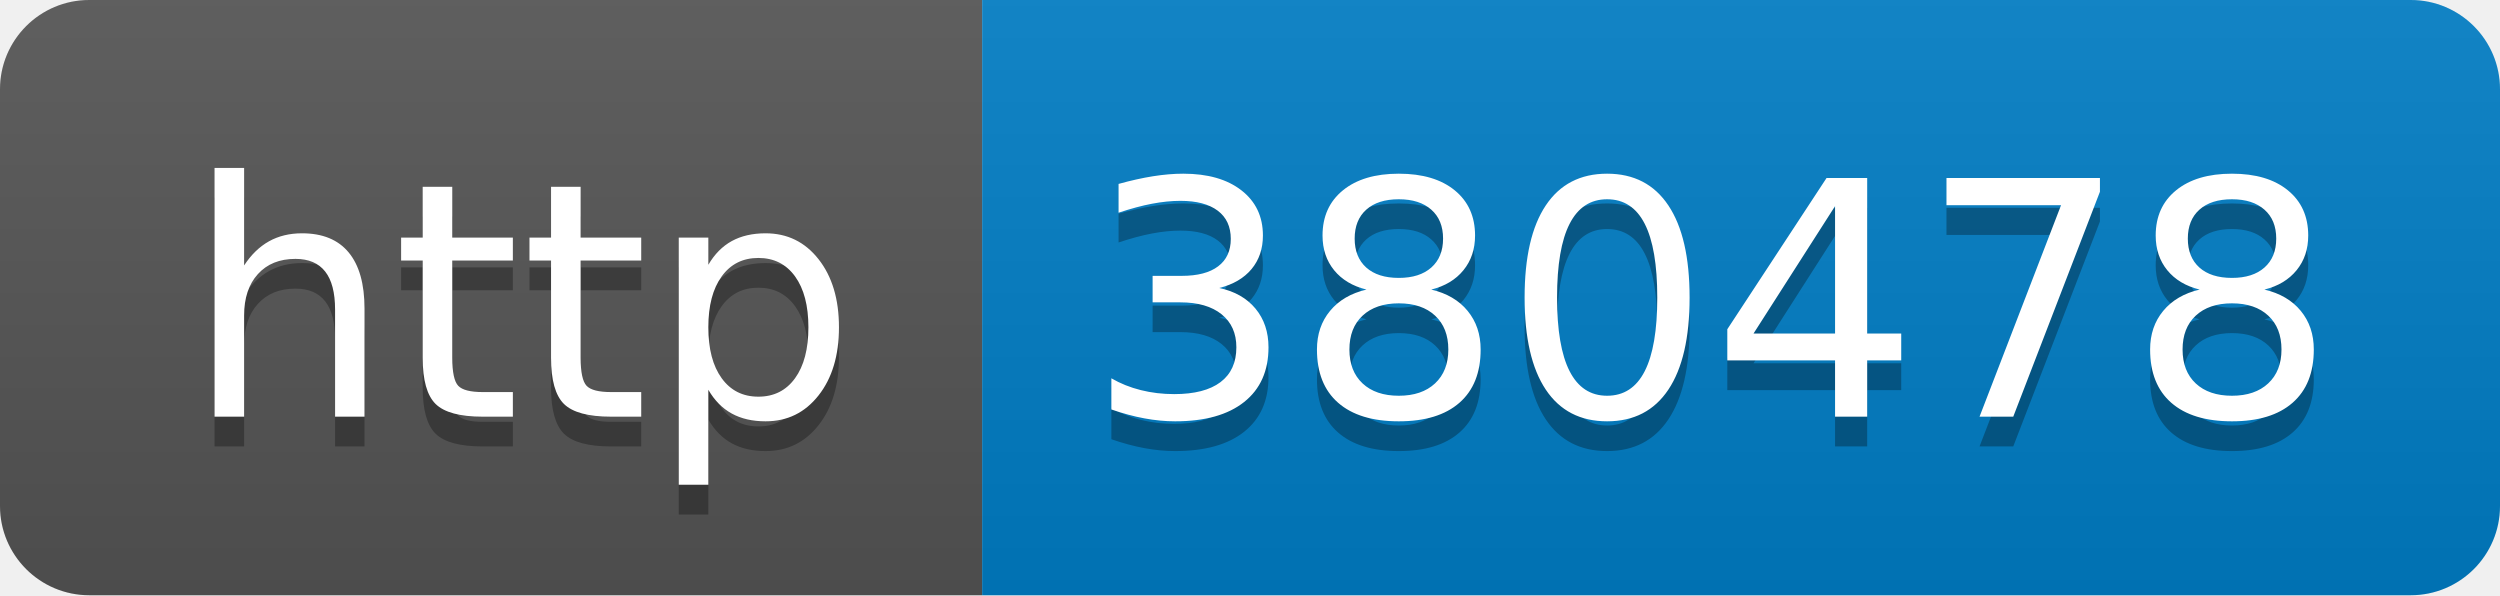
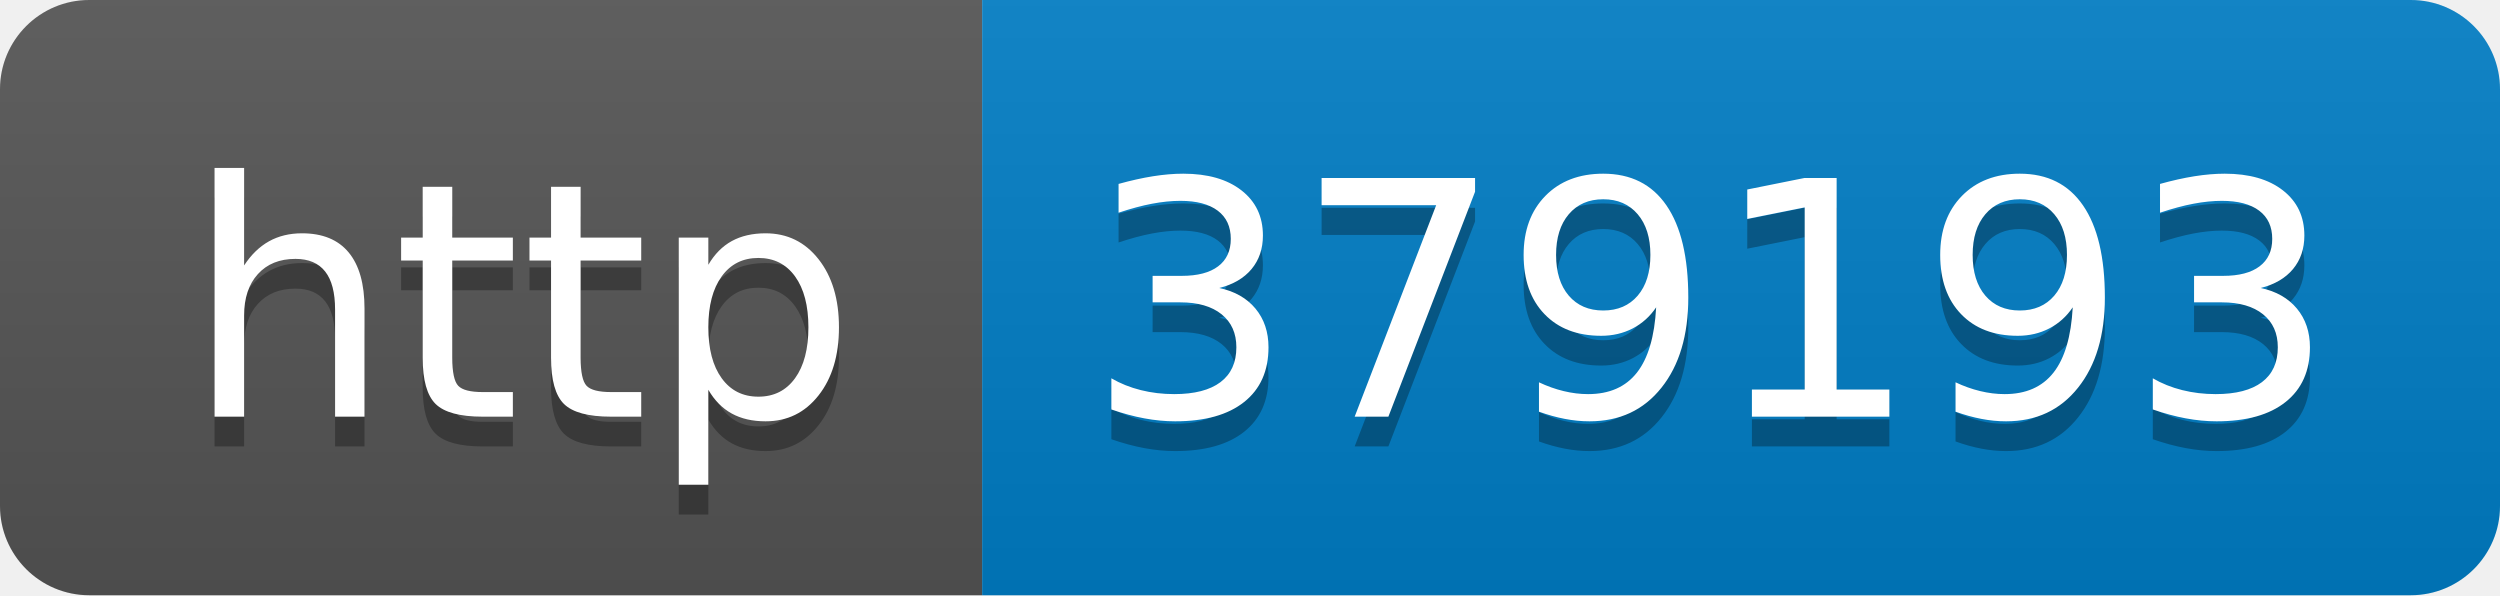
- <svg xmlns="http://www.w3.org/2000/svg" width="84" height="20" role="img" aria-label="http: 380478">
+ <svg xmlns="http://www.w3.org/2000/svg" width="84" height="20" role="img" aria-label="http: 379193">
  <linearGradient id="s" x2="0" y2="100%">
    <stop offset="0" stop-color="#bbb" stop-opacity=".1" />
    <stop offset="1" stop-opacity=".1" />
  </linearGradient>
  <clipPath id="r">
    <rect width="84" height="20" rx="3" fill="#fff" />
  </clipPath>
  <g clip-path="url(#r)">
    <rect width="33" height="20" fill="#555" />
    <rect x="33" width="51" height="20" fill="#007ec6" />
    <rect width="84" height="20" fill="url(#s)" />
  </g>
  <g fill="#fff" text-anchor="middle" font-family="Verdana,Geneva,DejaVu Sans,sans-serif" text-rendering="geometricPrecision" font-size="110">
    <text aria-hidden="true" x="175" y="150" fill="#010101" fill-opacity=".3" transform="scale(.1)" textLength="230">http</text>
    <text x="175" y="140" transform="scale(.1)" fill="#fff" textLength="230">http</text>
-     <text aria-hidden="true" x="575" y="150" fill="#010101" fill-opacity=".3" transform="scale(.1)" textLength="410">380478</text>
-     <text x="575" y="140" transform="scale(.1)" fill="#fff" textLength="410">380478</text>
+     <text aria-hidden="true" x="575" y="150" fill="#010101" fill-opacity=".3" transform="scale(.1)" textLength="410">379193</text>
+     <text x="575" y="140" transform="scale(.1)" fill="#fff" textLength="410">379193</text>
  </g>
</svg>
